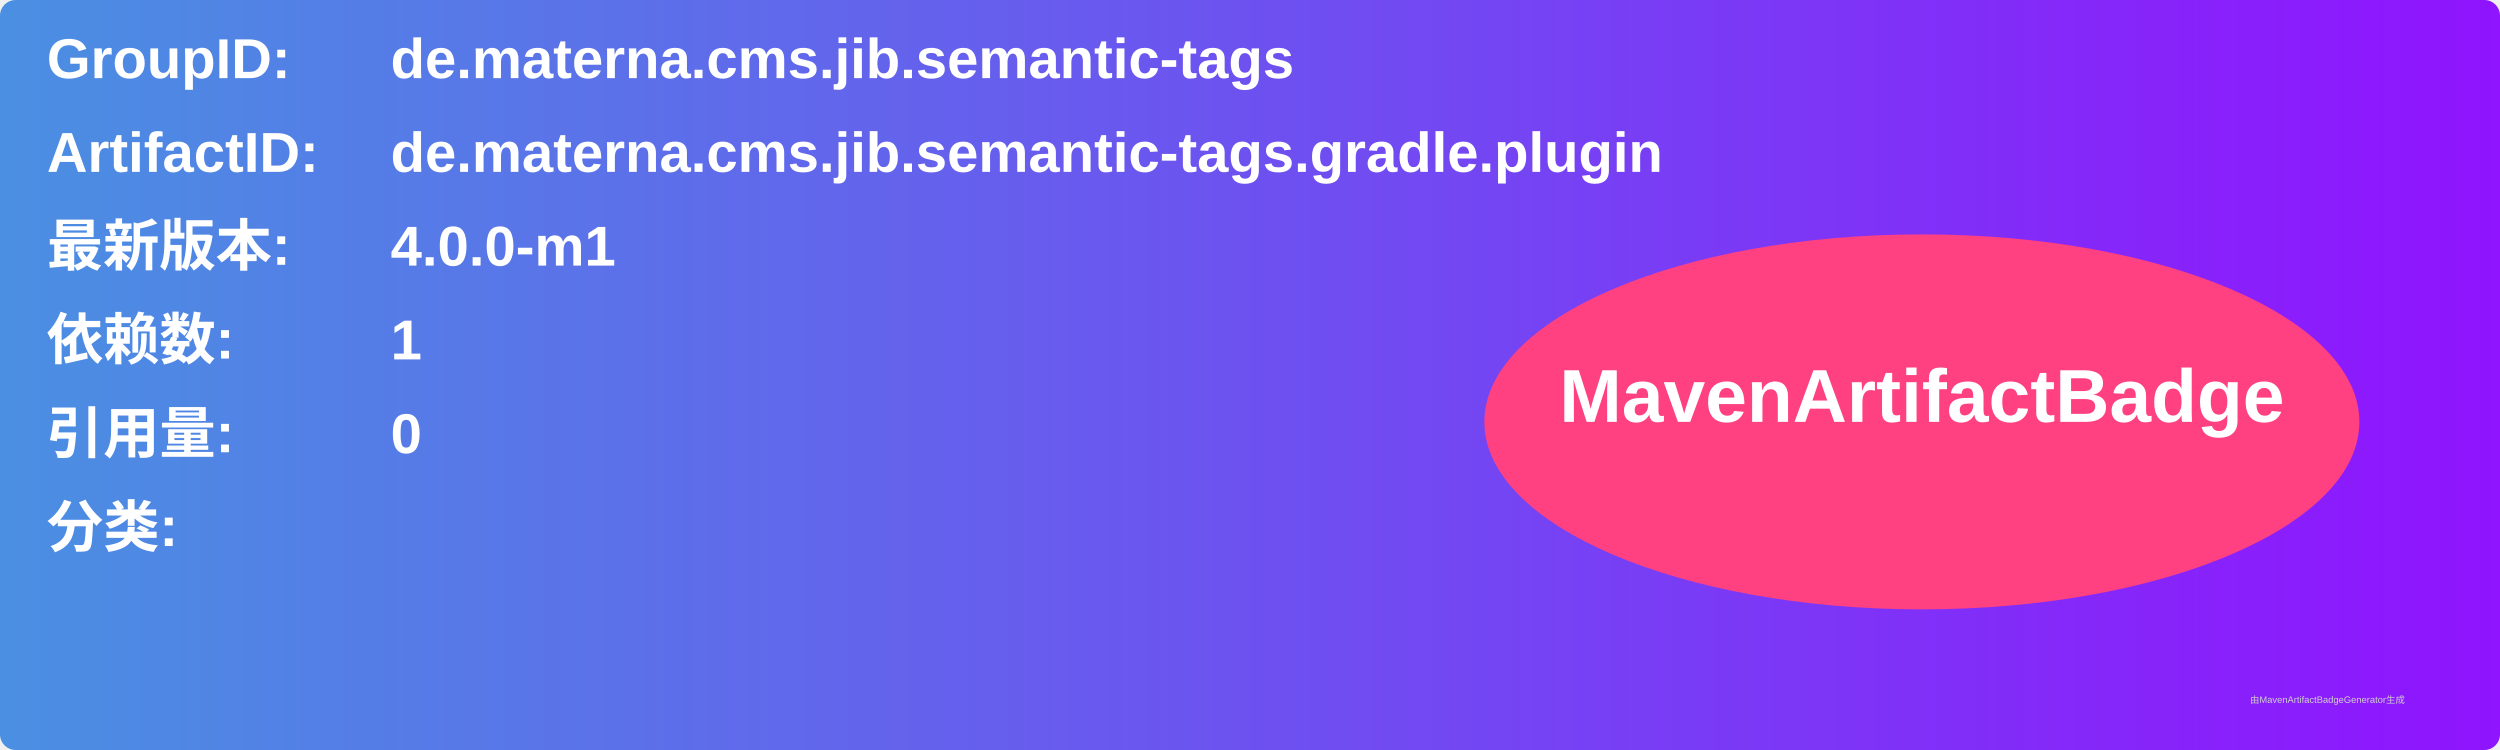
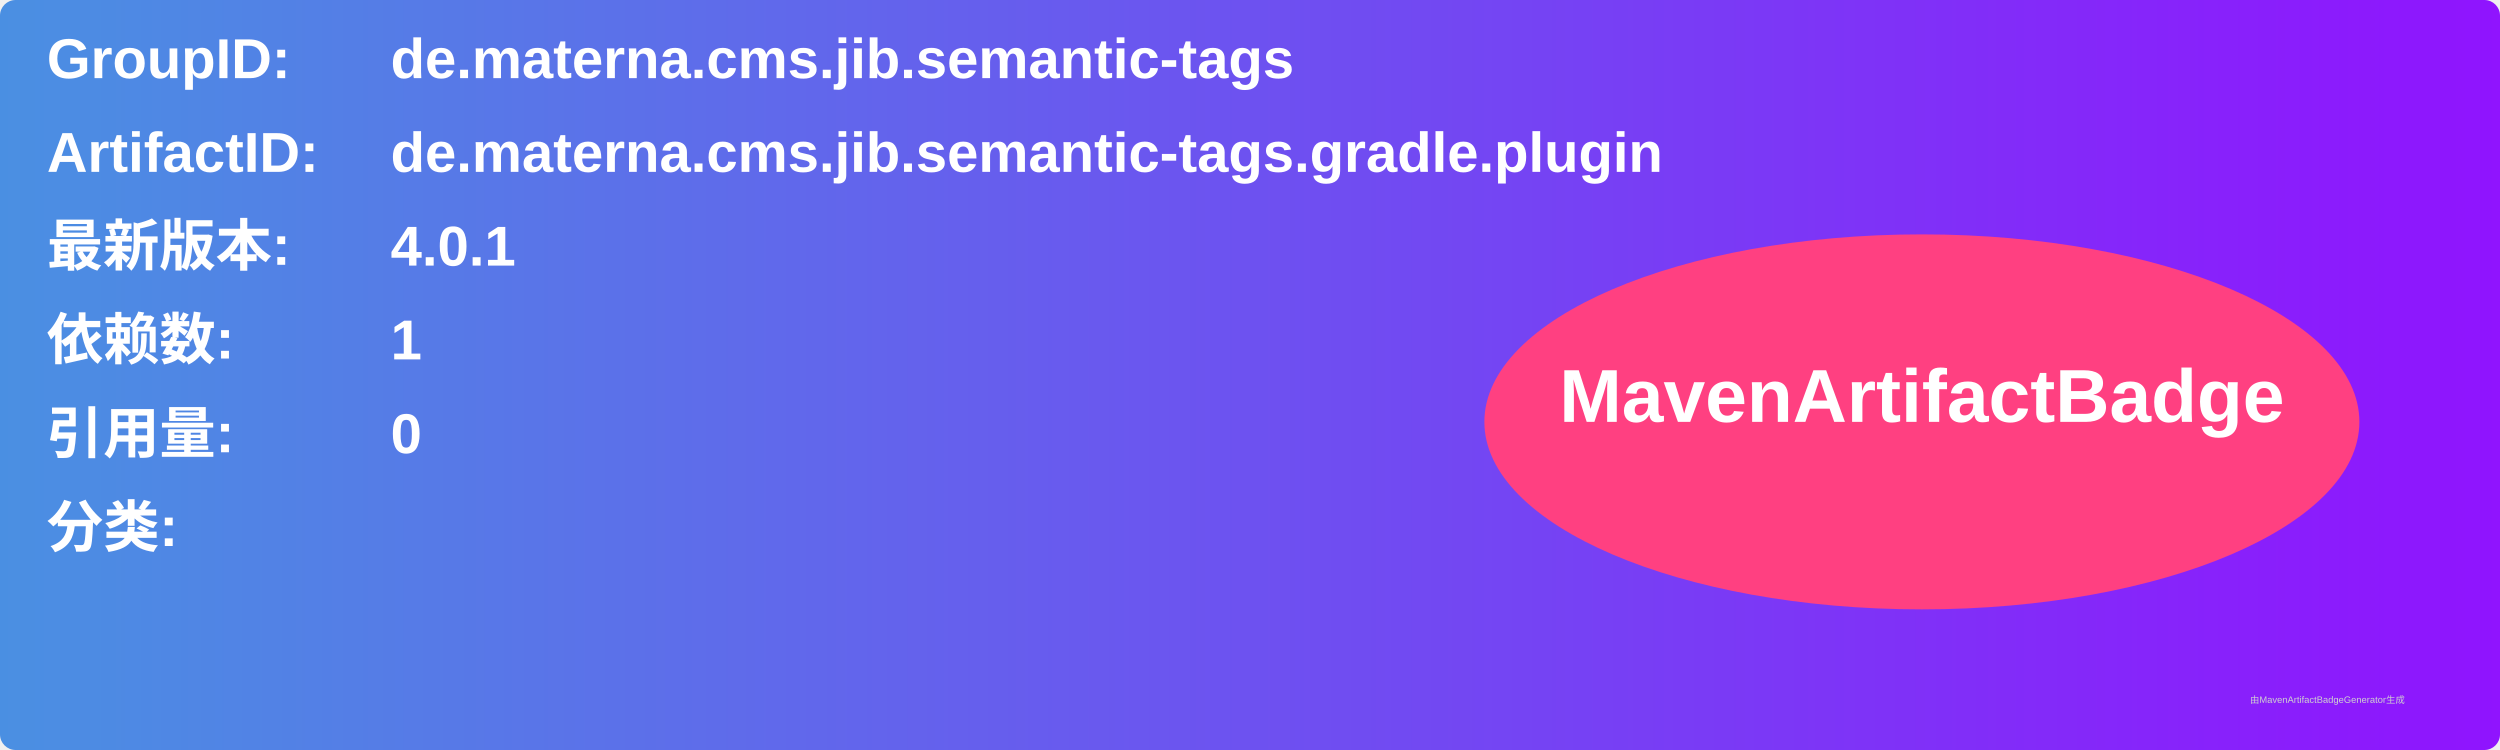
<svg xmlns="http://www.w3.org/2000/svg" width="800" height="240" viewBox="0 0 800 240">
  <linearGradient id="grad" x1="0%" y1="0%" x2="100%" y2="0%">
    <stop offset="0%" stop-color="#4a90e2" />
    <stop offset="100%" stop-color="#9013fe" />
  </linearGradient>
  <rect width="100%" height="100%" rx="5" ry="5" fill="url(#grad)" />
  <g transform="translate(15, 15)">
    <text x="0" y="10" font-family="Arial" font-size="18" fill="white" font-weight="bold" width="260">GroupID:</text>
    <text x="110" y="10" font-family="Arial" font-size="18" fill="white" font-weight="bold" width="460">de.materna.cms.jib.semantic-tags</text>
    <text x="0" y="40" font-family="Arial" font-size="18" fill="white" font-weight="bold" width="260">ArtifactID:</text>
    <text x="110" y="40" font-family="Arial" font-size="18" fill="white" font-weight="bold" width="460">de.materna.cms.jib.semantic-tags.gradle.plugin</text>
    <text x="0" y="70" font-family="Arial" font-size="18" fill="white" font-weight="bold">最新版本:</text>
    <text x="110" y="70" font-family="Arial" font-size="18" fill="white" font-weight="bold">
-       <tspan font-weight="bold">4.0.0-m1</tspan>
+       <tspan font-weight="bold">4.0.1</tspan>
    </text>
    <text x="0" y="100" font-family="Arial" font-size="18" fill="white" font-weight="bold">依赖数: </text>
    <text x="110" y="100" font-family="Arial" font-size="18" fill="white">
      <tspan font-weight="bold">1</tspan>
    </text>
    <text x="0" y="130" font-family="Arial" font-size="18" fill="white" font-weight="bold">引用量: </text>
    <text x="110" y="130" font-family="Arial" font-size="18" fill="white">
      <tspan font-weight="bold">0</tspan>
    </text>
    <text x="0" y="160" font-family="Arial" font-size="18" fill="white" font-weight="bold">分类:</text>
    <text x="10" y="190" font-family="Arial" font-size="10" fill="white">
      <tspan font-weight="bold" />
    </text>
    <ellipse cx="600" cy="120" rx="140" ry="60" fill="#ff4081" />
    <text x="600" y="120" text-anchor="middle" font-family="Arial" font-size="24" fill="white" font-weight="bold">MavenArtifactBadge</text>
  </g>
  <text x="720" y="225" font-family="Arial" font-size="3" fill="#d0d0d0">由MavenArtifactBadgeGenerator生成</text>
</svg>
